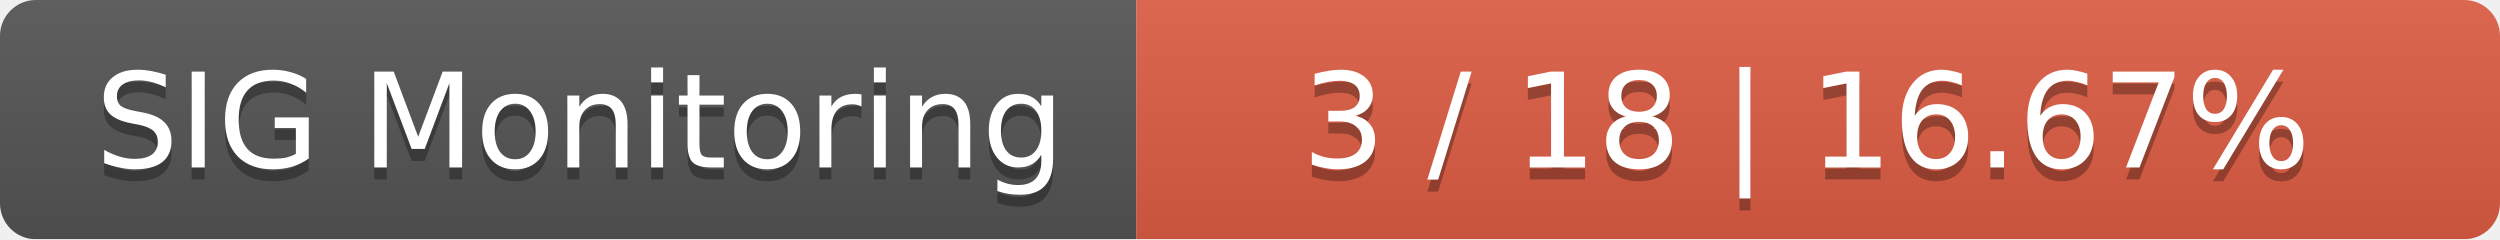
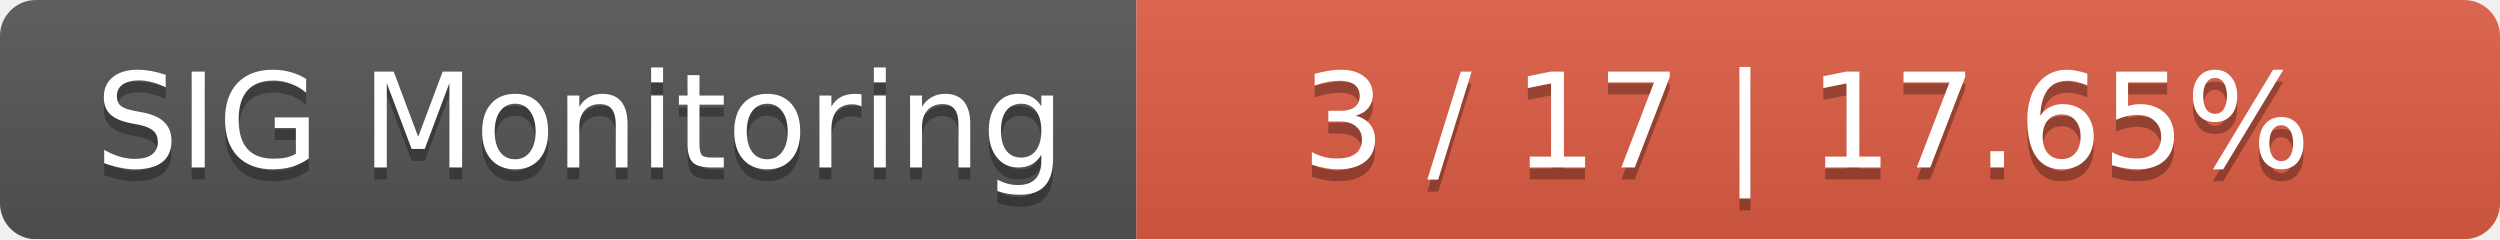
<svg xmlns="http://www.w3.org/2000/svg" width="209" height="20">
  <linearGradient id="smooth" x2="0" y2="100%">
    <stop offset="0" stop-color="#bbb" stop-opacity=".1" />
    <stop offset="1" stop-opacity=".1" />
  </linearGradient>
  <mask id="round">
    <rect width="209" height="20" rx="3" fill="#fff" />
  </mask>
  <g mask="url(#round)">
    <rect width="95" height="20" fill="#555" />
    <rect x="95" width="114" height="20" fill="#e05d44" />
    <rect width="209" height="20" fill="url(#smooth)" />
  </g>
  <g fill="#fff" text-anchor="middle" font-family="DejaVu Sans,Verdana,Geneva,sans-serif" font-size="11">
    <text x="48.5" y="15" fill="#010101" fill-opacity=".3">SIG Monitoring</text>
    <text x="48.5" y="14">SIG Monitoring</text>
-     <text x="151" y="15" fill="#010101" fill-opacity=".3">3 / 18    |    16.67%</text>
-     <text x="151" y="14">3 / 18    |    16.67%</text>
+     <text x="151" y="15" fill="#010101" fill-opacity=".3">3 / 17    |    17.65%</text>
+     <text x="151" y="14">3 / 17    |    17.65%</text>
  </g>
</svg>
